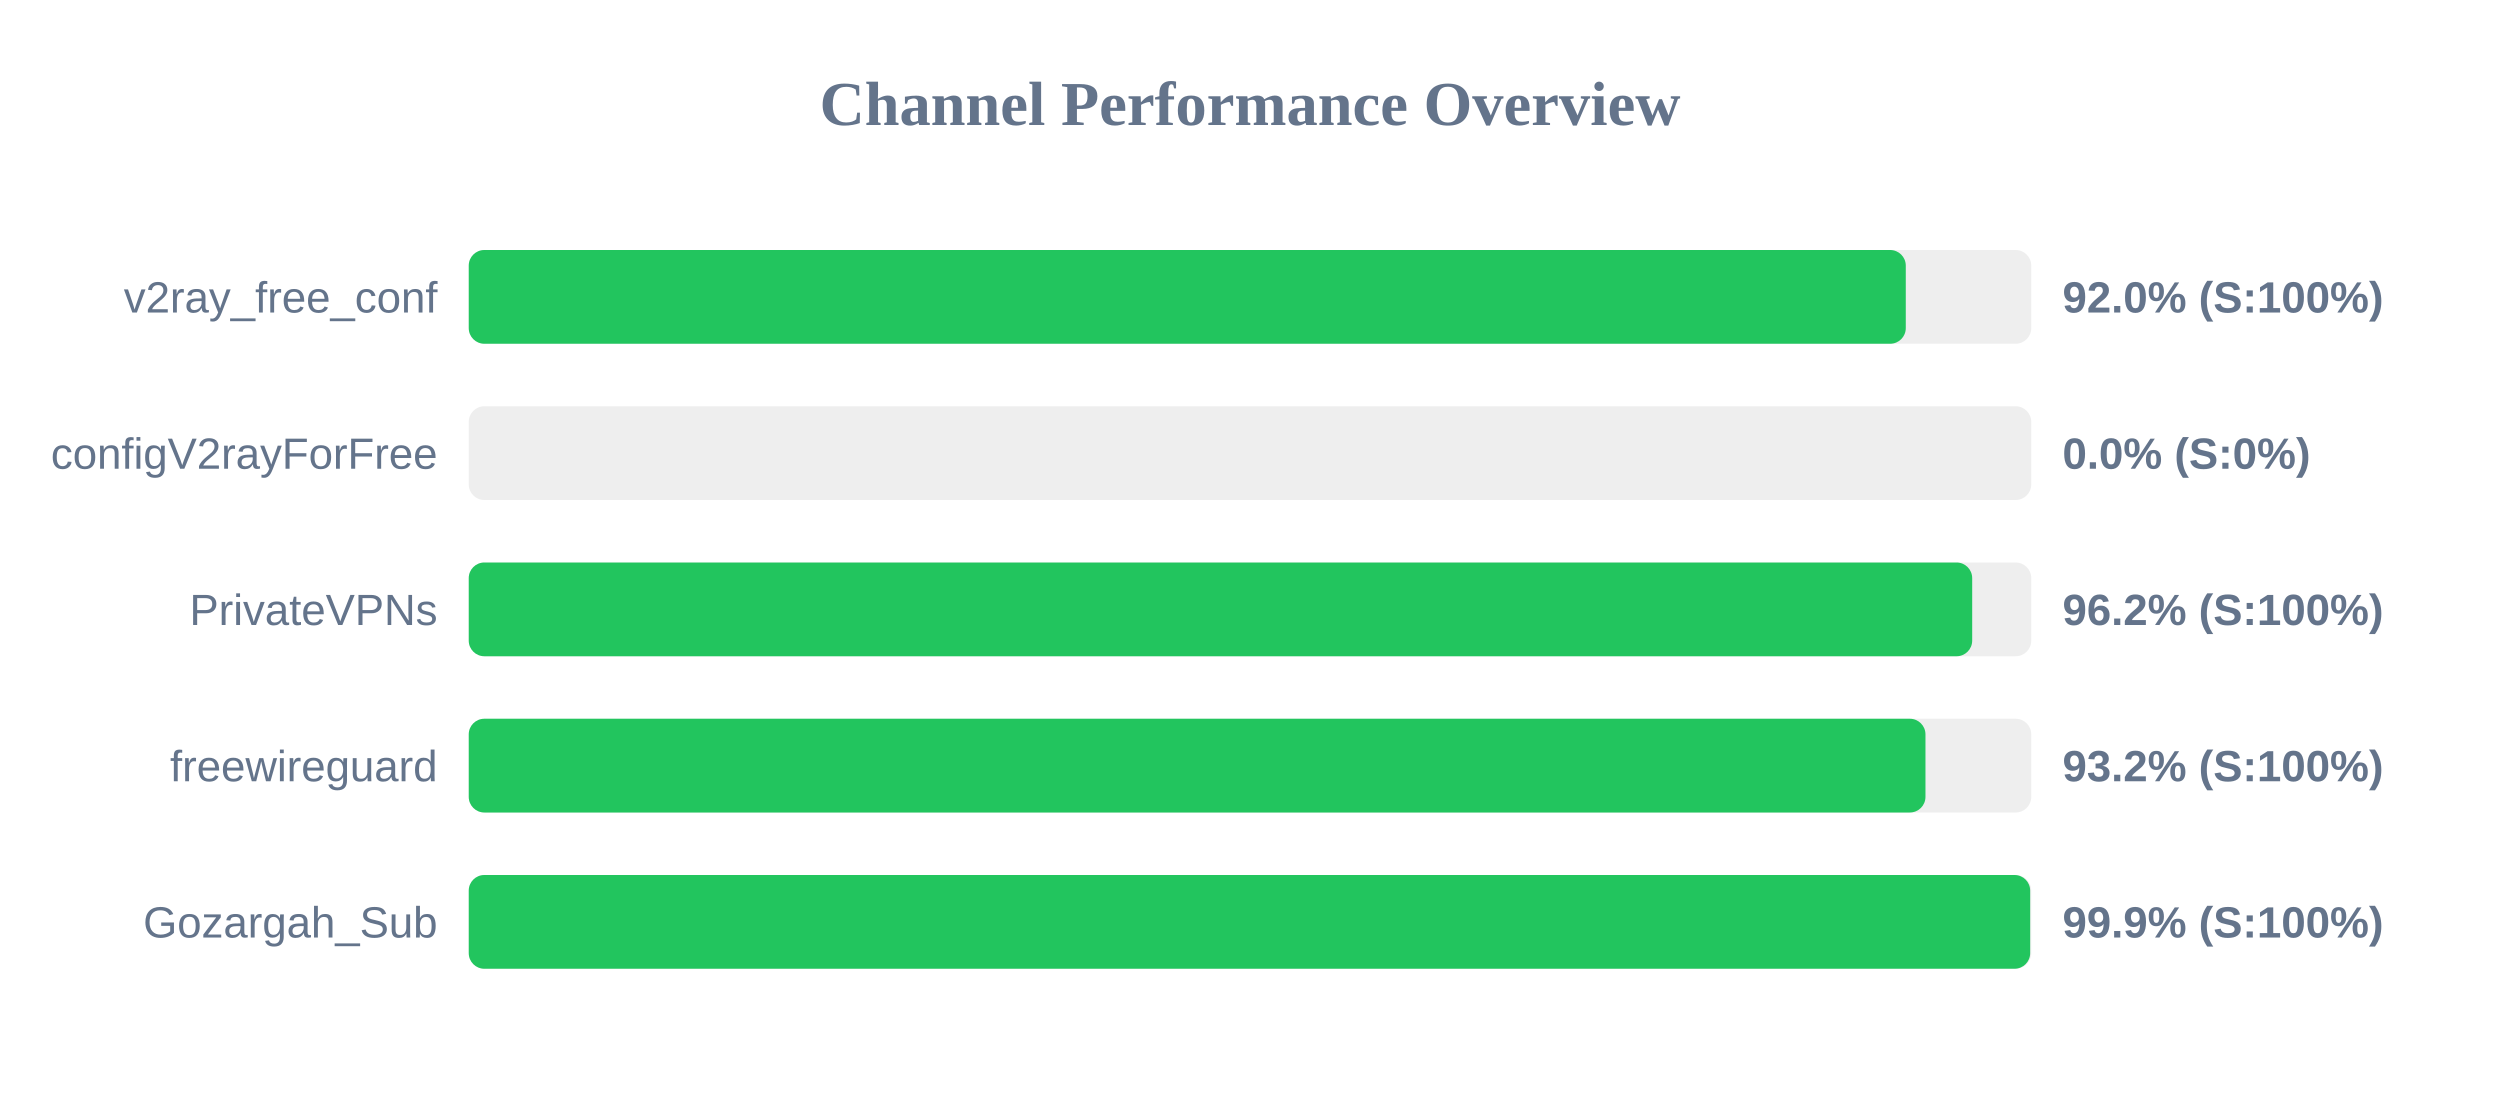
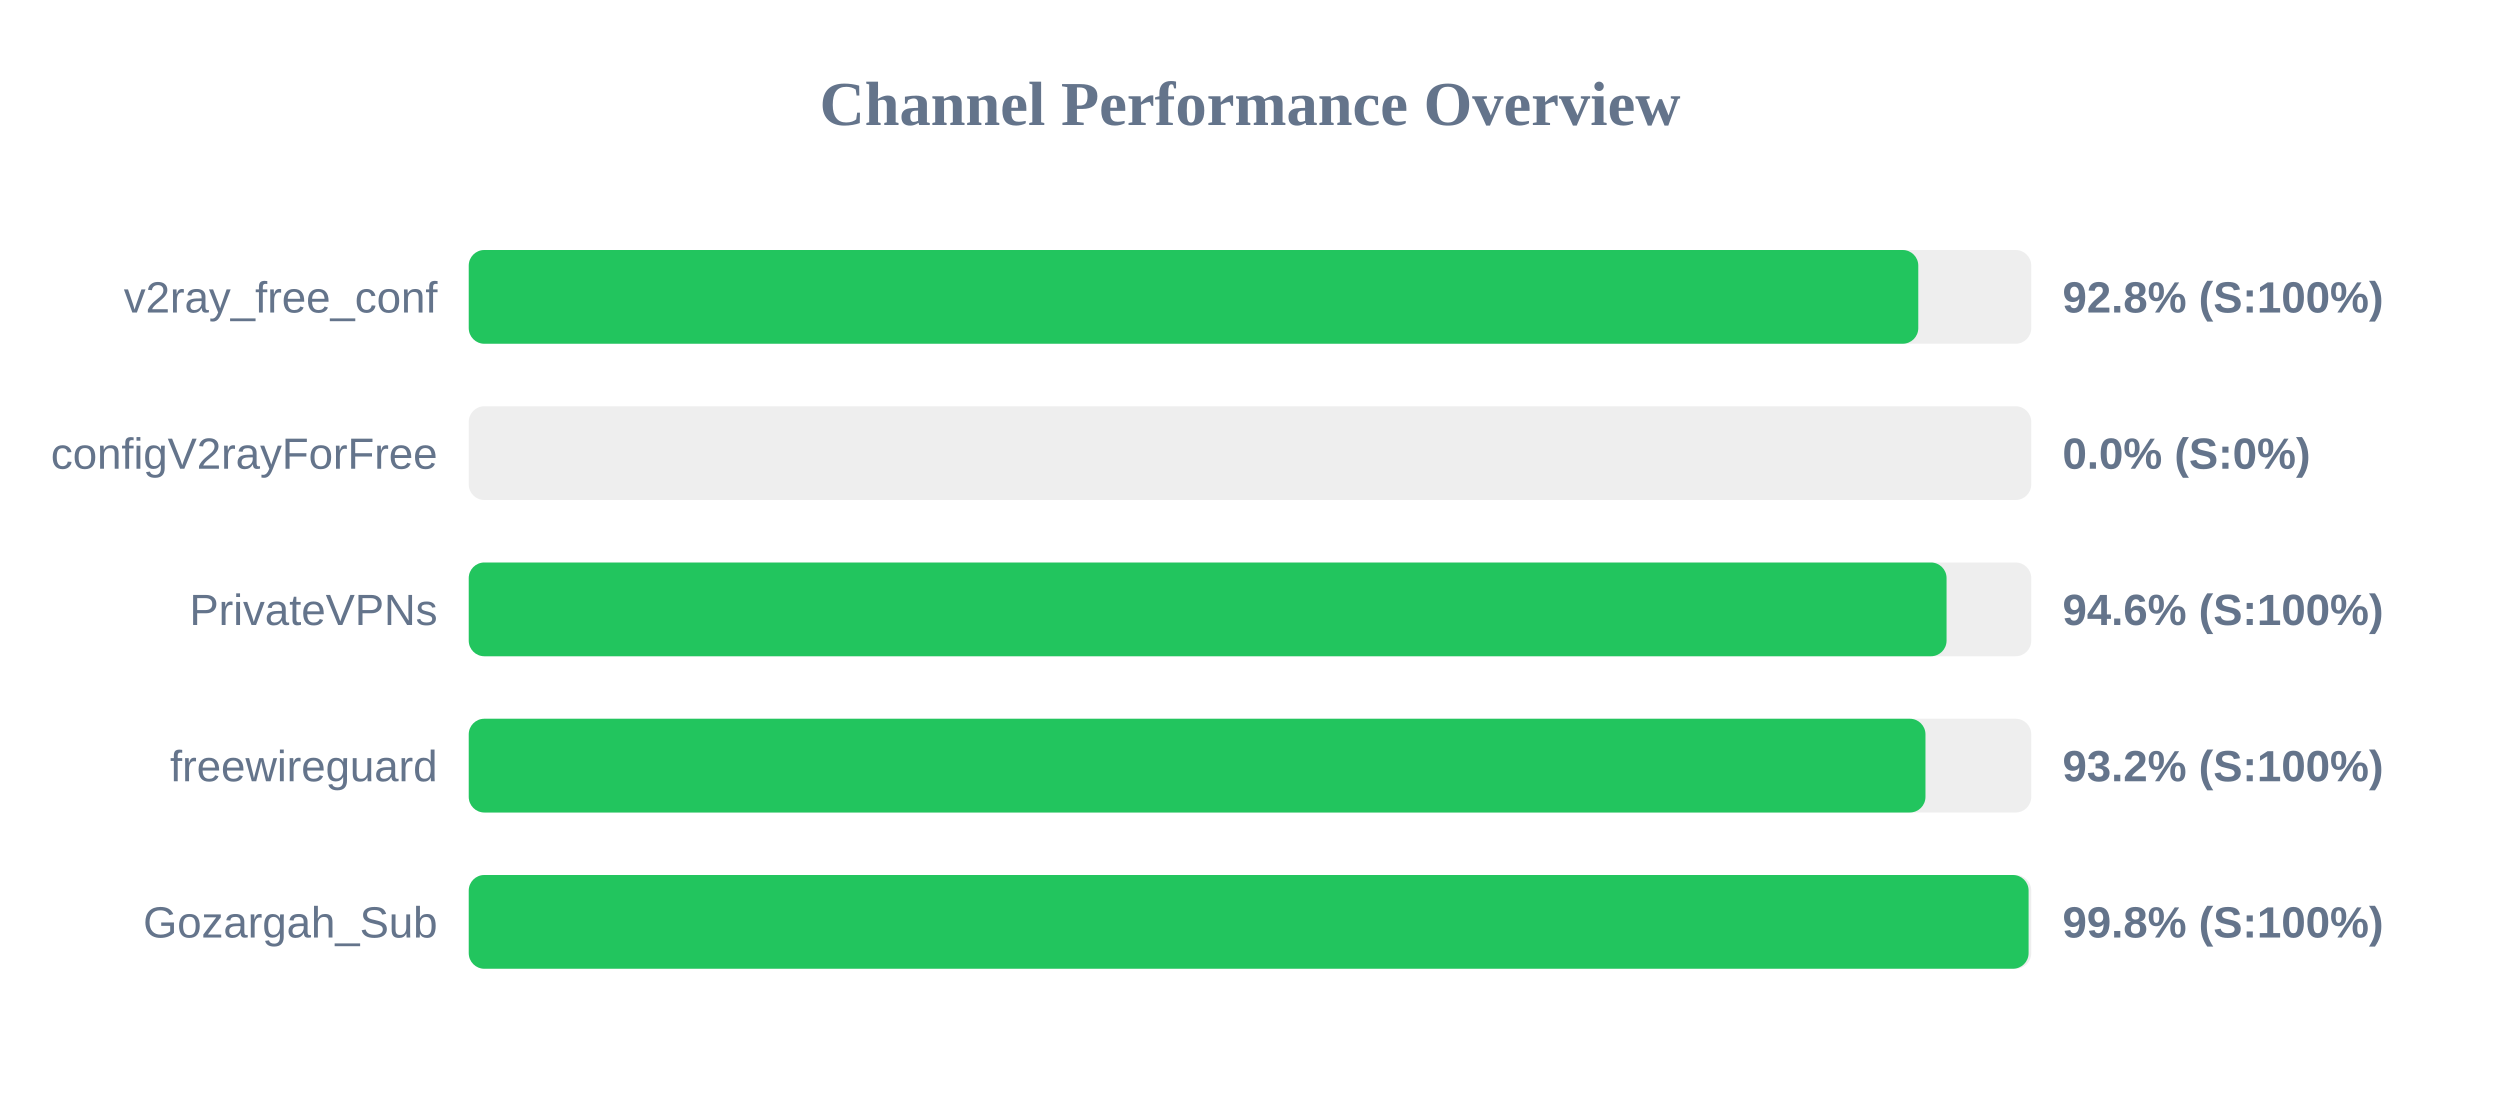
<svg xmlns="http://www.w3.org/2000/svg" width="800" height="350" version="1.1">
  <style>
        .row { font: 14px Arial; fill: #64748b; }
        .score { font: bold 14px Arial; fill: #64748b; }
    </style>
  <text x="400" y="40" text-anchor="middle" font-size="20px" font-weight="bold" fill="#64748b">Channel Performance Overview</text>
  <rect x="150" y="80" width="500" height="30" fill="#eee" rx="5" />
-   <rect x="150" y="80" width="459.85" height="30" fill="#22c55e" rx="5" />
+   <rect x="150" y="80" width="463.85" height="30" fill="#22c55e" rx="5" />
  <text x="140" y="100" text-anchor="end" class="row">v2ray_free_conf</text>
-   <text x="660" y="100" text-anchor="start" class="score">92.0% (S:100%)</text>
+   <text x="660" y="100" text-anchor="start" class="score">92.8% (S:100%)</text>
  <rect x="150" y="130" width="500" height="30" fill="#eee" rx="5" />
  <rect x="150" y="130" width="0.0" height="30" fill="#ef4444" rx="5" />
  <text x="140" y="150" text-anchor="end" class="row">configV2rayForFree</text>
  <text x="660" y="150" text-anchor="start" class="score">0.0% (S:0%)</text>
  <rect x="150" y="180" width="500" height="30" fill="#eee" rx="5" />
-   <rect x="150" y="180" width="481.1" height="30" fill="#22c55e" rx="5" />
+   <rect x="150" y="180" width="472.9" height="30" fill="#22c55e" rx="5" />
  <text x="140" y="200" text-anchor="end" class="row">PrivateVPNs</text>
-   <text x="660" y="200" text-anchor="start" class="score">96.2% (S:100%)</text>
+   <text x="660" y="200" text-anchor="start" class="score">94.6% (S:100%)</text>
  <rect x="150" y="230" width="500" height="30" fill="#eee" rx="5" />
  <rect x="150" y="230" width="466.15" height="30" fill="#22c55e" rx="5" />
  <text x="140" y="250" text-anchor="end" class="row">freewireguard</text>
  <text x="660" y="250" text-anchor="start" class="score">93.2% (S:100%)</text>
  <rect x="150" y="280" width="500" height="30" fill="#eee" rx="5" />
-   <rect x="150" y="280" width="499.65" height="30" fill="#22c55e" rx="5" />
+   <rect x="150" y="280" width="499.15" height="30" fill="#22c55e" rx="5" />
  <text x="140" y="300" text-anchor="end" class="row">Gozargah_Sub</text>
-   <text x="660" y="300" text-anchor="start" class="score">99.9% (S:100%)</text>
+   <text x="660" y="300" text-anchor="start" class="score">99.8% (S:100%)</text>
</svg>
